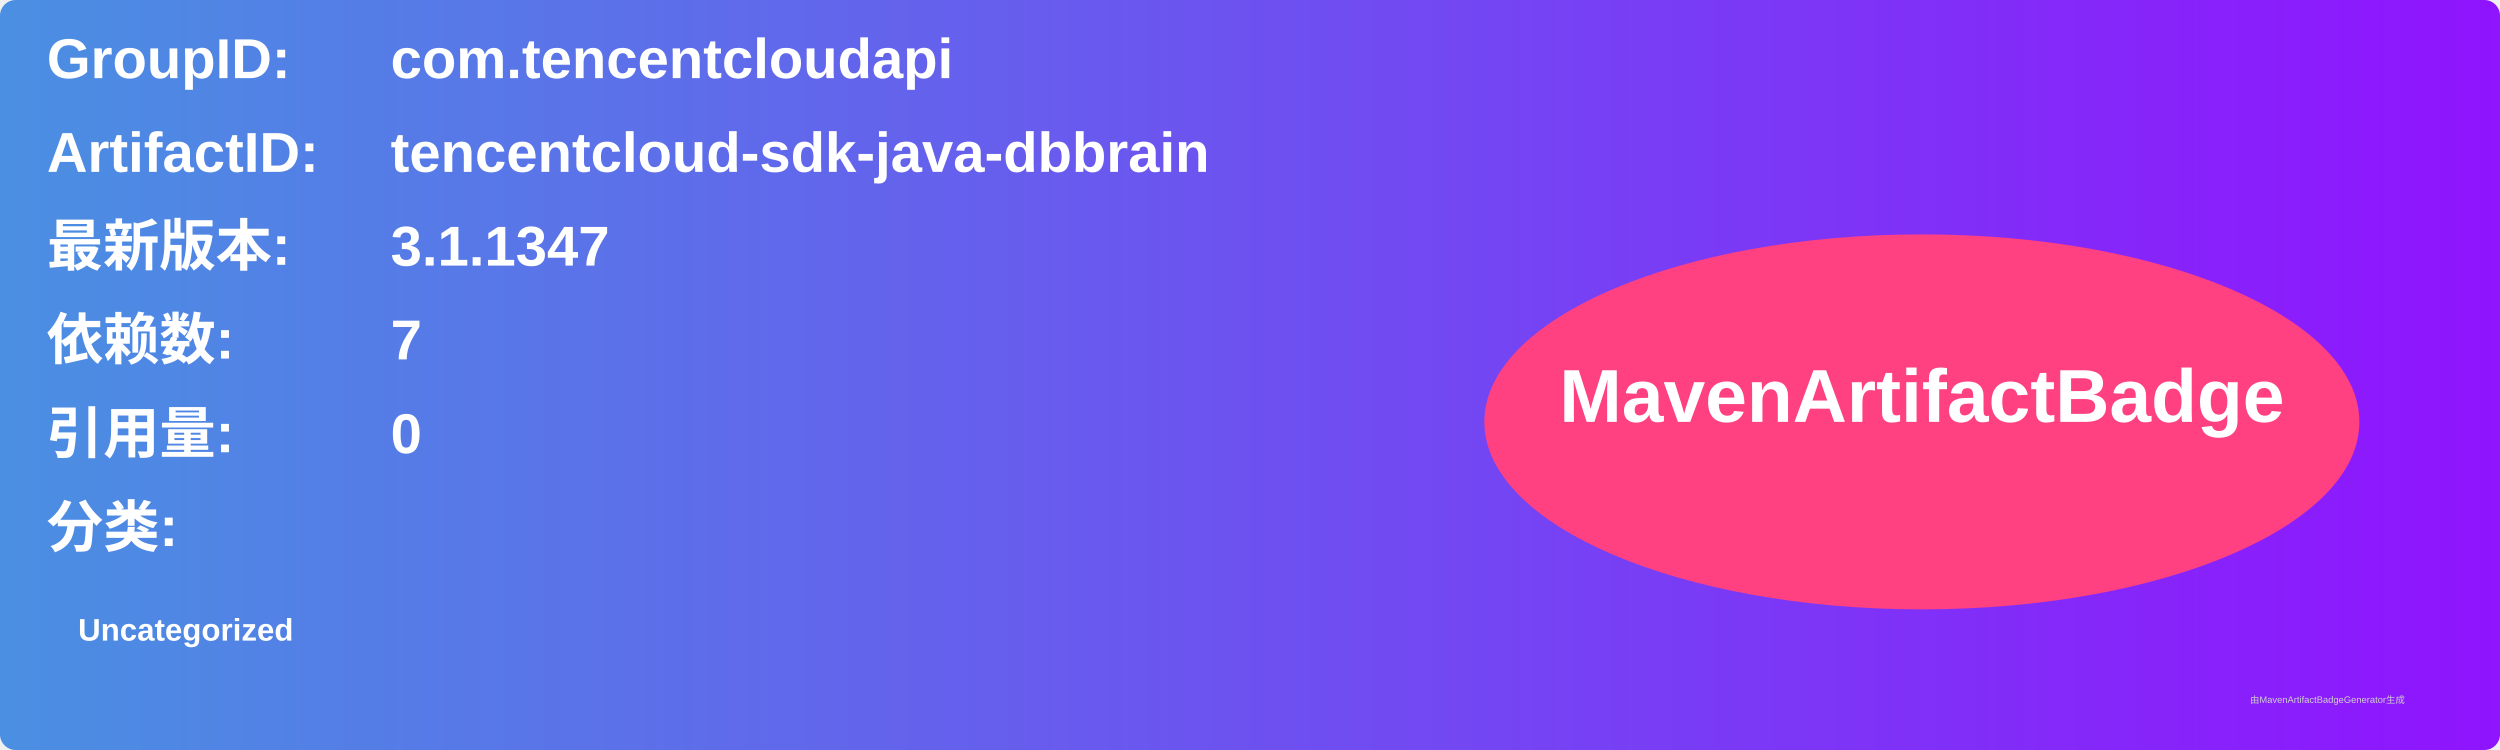
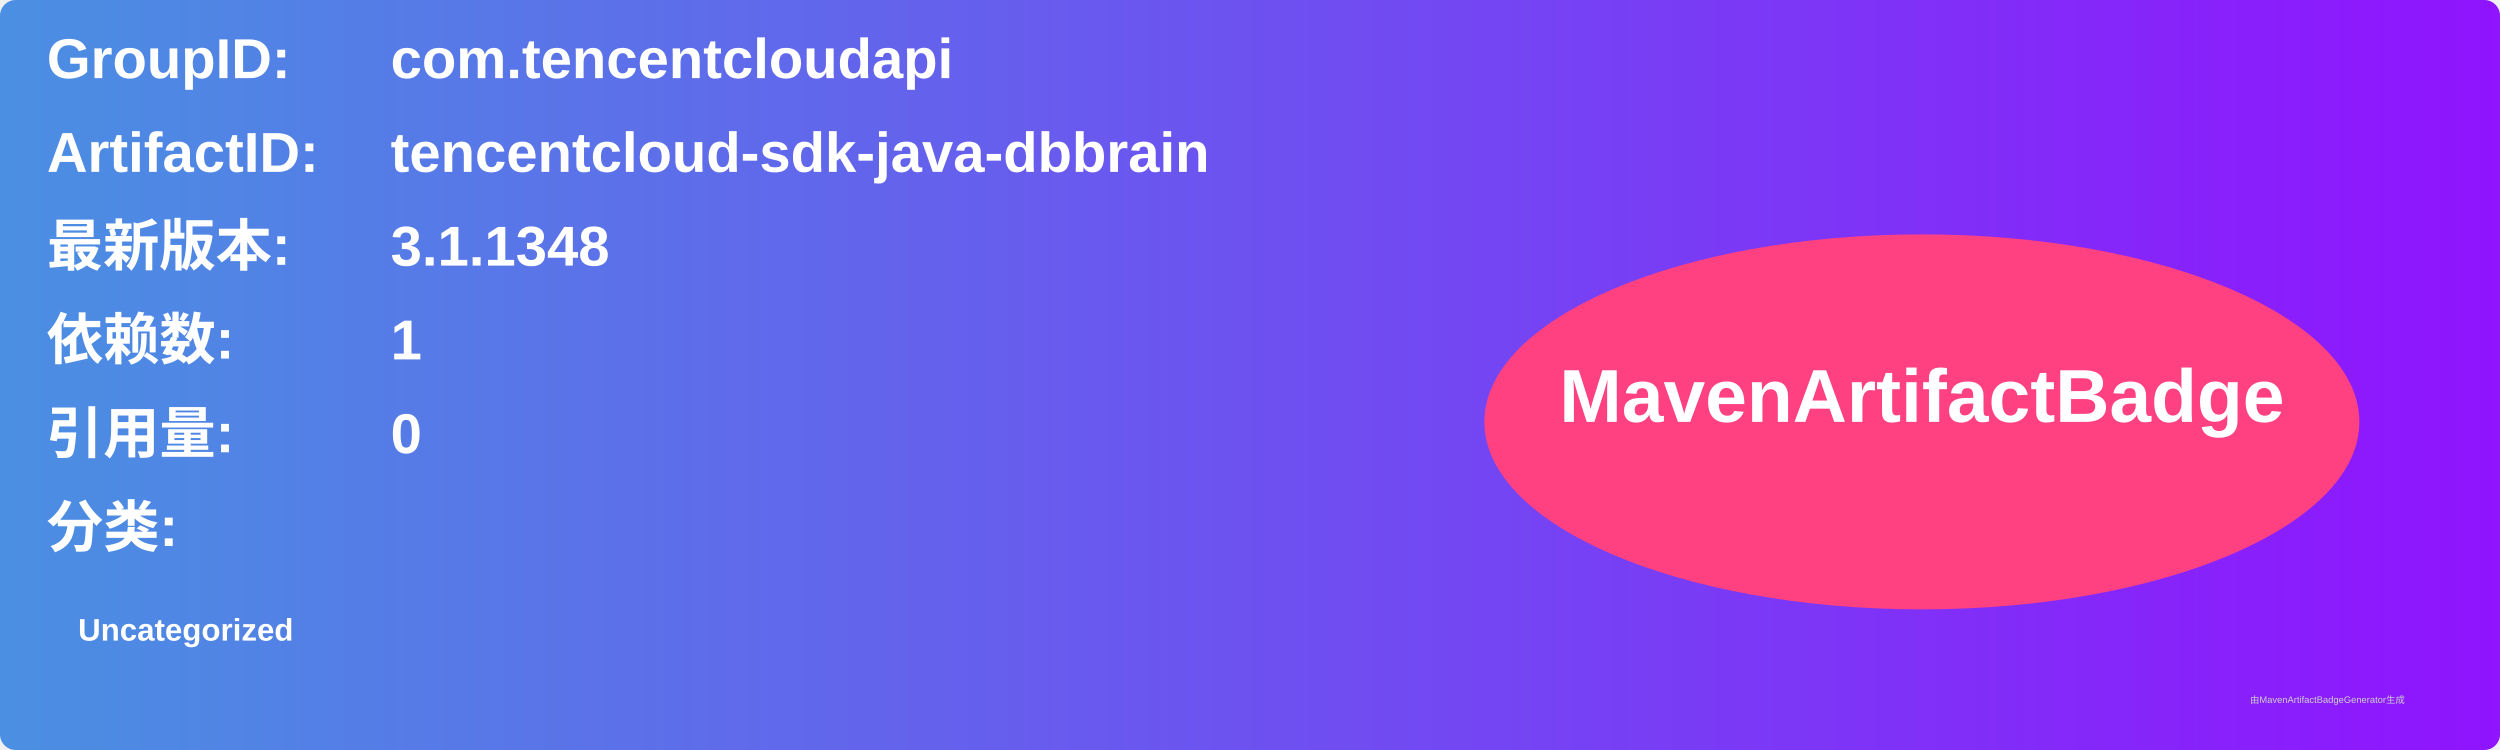
<svg xmlns="http://www.w3.org/2000/svg" width="800" height="240" viewBox="0 0 800 240">
  <linearGradient id="grad" x1="0%" y1="0%" x2="100%" y2="0%">
    <stop offset="0%" stop-color="#4a90e2" />
    <stop offset="100%" stop-color="#9013fe" />
  </linearGradient>
  <rect width="100%" height="100%" rx="5" ry="5" fill="url(#grad)" />
  <g transform="translate(15, 15)">
    <text x="0" y="10" font-family="Arial" font-size="18" fill="white" font-weight="bold" width="260">GroupID:</text>
    <text x="110" y="10" font-family="Arial" font-size="18" fill="white" font-weight="bold" width="460">com.tencentcloudapi</text>
    <text x="0" y="40" font-family="Arial" font-size="18" fill="white" font-weight="bold" width="260">ArtifactID:</text>
    <text x="110" y="40" font-family="Arial" font-size="18" fill="white" font-weight="bold" width="460">tencentcloud-sdk-java-dbbrain</text>
    <text x="0" y="70" font-family="Arial" font-size="18" fill="white" font-weight="bold">最新版本:</text>
    <text x="110" y="70" font-family="Arial" font-size="18" fill="white" font-weight="bold">
-       <tspan font-weight="bold">3.1.1347</tspan>
+       <tspan font-weight="bold">3.1.1348</tspan>
    </text>
    <text x="0" y="100" font-family="Arial" font-size="18" fill="white" font-weight="bold">依赖数: </text>
    <text x="110" y="100" font-family="Arial" font-size="18" fill="white">
-       <tspan font-weight="bold">7</tspan>
+       <tspan font-weight="bold">1</tspan>
    </text>
    <text x="0" y="130" font-family="Arial" font-size="18" fill="white" font-weight="bold">引用量: </text>
    <text x="110" y="130" font-family="Arial" font-size="18" fill="white">
      <tspan font-weight="bold">0</tspan>
    </text>
    <text x="0" y="160" font-family="Arial" font-size="18" fill="white" font-weight="bold">分类:</text>
    <text x="10" y="190" font-family="Arial" font-size="10" fill="white">
      <tspan font-weight="bold">Uncategorized</tspan>
    </text>
    <ellipse cx="600" cy="120" rx="140" ry="60" fill="#ff4081" />
    <text x="600" y="120" text-anchor="middle" font-family="Arial" font-size="24" fill="white" font-weight="bold">MavenArtifactBadge</text>
  </g>
  <text x="720" y="225" font-family="Arial" font-size="3" fill="#d0d0d0">由MavenArtifactBadgeGenerator生成</text>
</svg>
